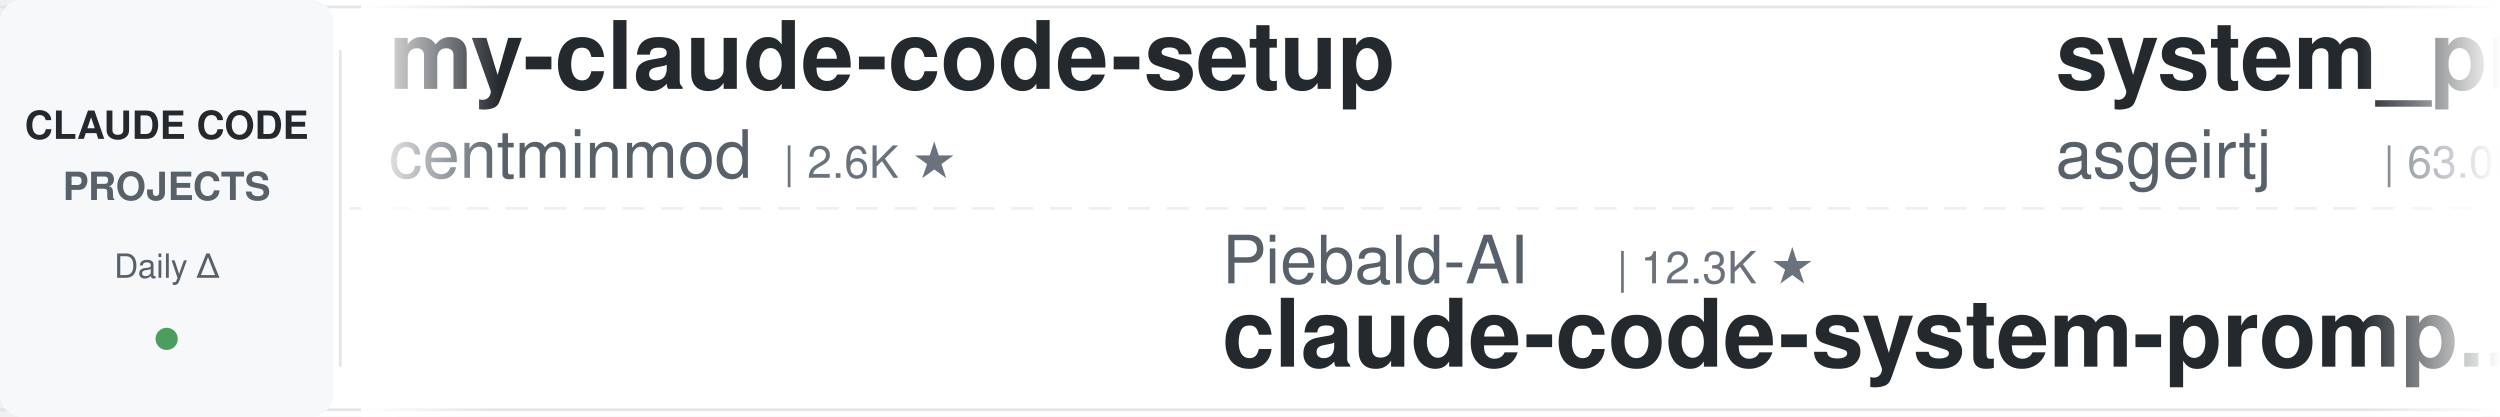
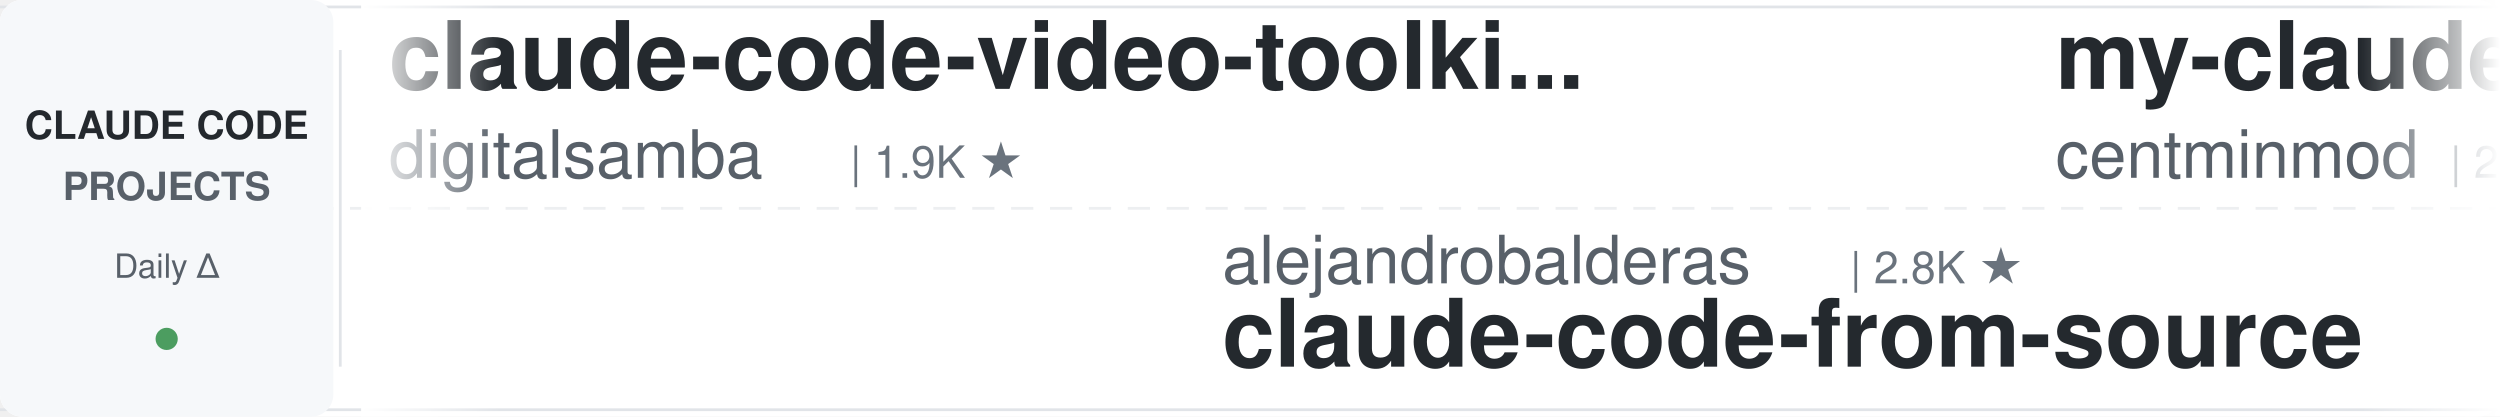
<svg xmlns="http://www.w3.org/2000/svg" width="900" height="150">
  <defs>
    <linearGradient id="leftFade" x1="0%" y1="0%" x2="100%" y2="0%">
      <stop offset="0%" style="stop-color:#ffffff;stop-opacity:1" />
      <stop offset="100%" style="stop-color:#ffffff;stop-opacity:0" />
    </linearGradient>
    <linearGradient id="rightFade" x1="0%" y1="0%" x2="100%" y2="0%">
      <stop offset="0%" style="stop-color:#ffffff;stop-opacity:0" />
      <stop offset="100%" style="stop-color:#ffffff;stop-opacity:1" />
    </linearGradient>
  </defs>
  <rect width="900" height="150" fill="#ffffff" rx="8" />
  <rect x="0" y="2" width="900" height="1" fill="#e1e4e8" />
  <rect x="0" y="147" width="900" height="1" fill="#e1e4e8" />
  <line x1="0" y1="75" x2="900" y2="75" stroke="#e1e4e8" stroke-width="1" stroke-dasharray="8 6" opacity="0.6" />
  <rect x="0" y="0" width="120" height="150" fill="#f6f8fa" rx="8" />
  <text x="60" y="50" font-family="-apple-system, BlinkMacSystemFont, 'Segoe UI', Helvetica, Arial, sans-serif" font-size="14" font-weight="600" fill="#24292e" text-anchor="middle">CLAUDE CODE</text>
  <text x="60" y="72" font-family="-apple-system, BlinkMacSystemFont, 'Segoe UI', Helvetica, Arial, sans-serif" font-size="14" font-weight="600" fill="#586069" text-anchor="middle">PROJECTS</text>
  <text x="60" y="100" font-family="-apple-system, BlinkMacSystemFont, 'Segoe UI', Helvetica, Arial, sans-serif" font-size="12" font-weight="500" fill="#586069" text-anchor="middle">Daily Δ</text>
  <circle cx="60" cy="122" r="4" fill="#22863a" opacity="0.8" />
  <rect x="122" y="18" width="1" height="114" fill="#e1e4e8" />
  <clipPath id="tickerClip">
    <rect x="130" y="0" width="770" height="150" />
  </clipPath>
  <g clip-path="url(#tickerClip)">
    <g id="tickerItems">
      <animateTransform attributeName="transform" attributeType="XML" type="translate" from="0 0" to="-3000 0" dur="54s" repeatCount="indefinite" />
      <g transform="translate(0, 0)">
+         <text x="140" y="32" font-family="-apple-system, BlinkMacSystemFont, 'Segoe UI', Helvetica, Arial, sans-serif" font-size="34" font-weight="600" fill="#24292e">claude-code-video-toolki...</text>
+         <text x="140" y="64" font-family="-apple-system, BlinkMacSystemFont, 'Segoe UI', Helvetica, Arial, sans-serif" font-size="24" font-weight="400" fill="#586069">digitalsamba</text>
+         <text x="306" y="64" font-family="-apple-system, BlinkMacSystemFont, 'Segoe UI', Helvetica, Arial, sans-serif" font-size="16" font-weight="500" fill="#6a737d">| 1.9K ★</text>
+       </g>
+       <g transform="translate(300, 0)">
+         <text x="140" y="102" font-family="-apple-system, BlinkMacSystemFont, 'Segoe UI', Helvetica, Arial, sans-serif" font-size="24" font-weight="400" fill="#586069">alejandrobalderas</text>
+         <text x="366" y="102" font-family="-apple-system, BlinkMacSystemFont, 'Segoe UI', Helvetica, Arial, sans-serif" font-size="16" font-weight="500" fill="#6a737d">| 2.8K ★</text>
+         <text x="140" y="132" font-family="-apple-system, BlinkMacSystemFont, 'Segoe UI', Helvetica, Arial, sans-serif" font-size="34" font-weight="600" fill="#24292e">claude-code-from-source</text>
+       </g>
+       <g transform="translate(600, 0)">
        <text x="140" y="32" font-family="-apple-system, BlinkMacSystemFont, 'Segoe UI', Helvetica, Arial, sans-serif" font-size="34" font-weight="600" fill="#24292e">my-claude-code-setup</text>
        <text x="140" y="64" font-family="-apple-system, BlinkMacSystemFont, 'Segoe UI', Helvetica, Arial, sans-serif" font-size="24" font-weight="400" fill="#586069">centminmod</text>
        <text x="282" y="64" font-family="-apple-system, BlinkMacSystemFont, 'Segoe UI', Helvetica, Arial, sans-serif" font-size="16" font-weight="500" fill="#6a737d">| 2.6K ★</text>
      </g>
-       <g transform="translate(300, 0)">
-         <text x="140" y="102" font-family="-apple-system, BlinkMacSystemFont, 'Segoe UI', Helvetica, Arial, sans-serif" font-size="24" font-weight="400" fill="#586069">Piebald-AI</text>
-         <text x="282" y="102" font-family="-apple-system, BlinkMacSystemFont, 'Segoe UI', Helvetica, Arial, sans-serif" font-size="16" font-weight="500" fill="#6a737d">| 12.3K ★</text>
-         <text x="140" y="132" font-family="-apple-system, BlinkMacSystemFont, 'Segoe UI', Helvetica, Arial, sans-serif" font-size="34" font-weight="600" fill="#24292e">claude-code-system-promp...</text>
-       </g>
-       <g transform="translate(600, 0)">
-         <text x="140" y="32" font-family="-apple-system, BlinkMacSystemFont, 'Segoe UI', Helvetica, Arial, sans-serif" font-size="34" font-weight="600" fill="#24292e">system_prompts_leaks</text>
-         <text x="140" y="64" font-family="-apple-system, BlinkMacSystemFont, 'Segoe UI', Helvetica, Arial, sans-serif" font-size="24" font-weight="400" fill="#586069">asgeirtj</text>
-         <text x="258" y="64" font-family="-apple-system, BlinkMacSystemFont, 'Segoe UI', Helvetica, Arial, sans-serif" font-size="16" font-weight="500" fill="#6a737d">| 63.0K ★</text>
-       </g>
      <g transform="translate(900, 0)">
-         <text x="140" y="102" font-family="-apple-system, BlinkMacSystemFont, 'Segoe UI', Helvetica, Arial, sans-serif" font-size="24" font-weight="400" fill="#586069">affaan-m</text>
-         <text x="258" y="102" font-family="-apple-system, BlinkMacSystemFont, 'Segoe UI', Helvetica, Arial, sans-serif" font-size="16" font-weight="500" fill="#6a737d">| 240.3K ★</text>
-         <text x="140" y="132" font-family="-apple-system, BlinkMacSystemFont, 'Segoe UI', Helvetica, Arial, sans-serif" font-size="34" font-weight="600" fill="#24292e">ECC</text>
+         <text x="140" y="102" font-family="-apple-system, BlinkMacSystemFont, 'Segoe UI', Helvetica, Arial, sans-serif" font-size="24" font-weight="400" fill="#586069">1rgs</text>
+         <text x="210" y="102" font-family="-apple-system, BlinkMacSystemFont, 'Segoe UI', Helvetica, Arial, sans-serif" font-size="16" font-weight="500" fill="#6a737d">| 3.7K ★</text>
+         <text x="140" y="132" font-family="-apple-system, BlinkMacSystemFont, 'Segoe UI', Helvetica, Arial, sans-serif" font-size="34" font-weight="600" fill="#24292e">claude-code-proxy</text>
      </g>
      <g transform="translate(1200, 0)">
-         <text x="140" y="32" font-family="-apple-system, BlinkMacSystemFont, 'Segoe UI', Helvetica, Arial, sans-serif" font-size="34" font-weight="600" fill="#24292e">claude-code-action</text>
-         <text x="140" y="64" font-family="-apple-system, BlinkMacSystemFont, 'Segoe UI', Helvetica, Arial, sans-serif" font-size="24" font-weight="400" fill="#586069">anthropics</text>
-         <text x="282" y="64" font-family="-apple-system, BlinkMacSystemFont, 'Segoe UI', Helvetica, Arial, sans-serif" font-size="16" font-weight="500" fill="#6a737d">| 8.6K ★</text>
+         <text x="140" y="32" font-family="-apple-system, BlinkMacSystemFont, 'Segoe UI', Helvetica, Arial, sans-serif" font-size="34" font-weight="600" fill="#24292e">claude-code-proxy</text>
+         <text x="140" y="64" font-family="-apple-system, BlinkMacSystemFont, 'Segoe UI', Helvetica, Arial, sans-serif" font-size="24" font-weight="400" fill="#586069">fuergaosi233</text>
+         <text x="306" y="64" font-family="-apple-system, BlinkMacSystemFont, 'Segoe UI', Helvetica, Arial, sans-serif" font-size="16" font-weight="500" fill="#6a737d">| 2.8K ★</text>
      </g>
      <g transform="translate(1500, 0)">
-         <text x="140" y="102" font-family="-apple-system, BlinkMacSystemFont, 'Segoe UI', Helvetica, Arial, sans-serif" font-size="24" font-weight="400" fill="#586069">frankbria</text>
-         <text x="270" y="102" font-family="-apple-system, BlinkMacSystemFont, 'Segoe UI', Helvetica, Arial, sans-serif" font-size="16" font-weight="500" fill="#6a737d">| 9.6K ★</text>
-         <text x="140" y="132" font-family="-apple-system, BlinkMacSystemFont, 'Segoe UI', Helvetica, Arial, sans-serif" font-size="34" font-weight="600" fill="#24292e">ralph-claude-code</text>
+         <text x="140" y="102" font-family="-apple-system, BlinkMacSystemFont, 'Segoe UI', Helvetica, Arial, sans-serif" font-size="24" font-weight="400" fill="#586069">shareAI-lab</text>
+         <text x="294" y="102" font-family="-apple-system, BlinkMacSystemFont, 'Segoe UI', Helvetica, Arial, sans-serif" font-size="16" font-weight="500" fill="#6a737d">| 74.3K ★</text>
+         <text x="140" y="132" font-family="-apple-system, BlinkMacSystemFont, 'Segoe UI', Helvetica, Arial, sans-serif" font-size="34" font-weight="600" fill="#24292e">learn-claude-code</text>
      </g>
      <g transform="translate(1800, 0)">
-         <text x="140" y="32" font-family="-apple-system, BlinkMacSystemFont, 'Segoe UI', Helvetica, Arial, sans-serif" font-size="34" font-weight="600" fill="#24292e">Claude-Code-Game-Studios</text>
-         <text x="140" y="64" font-family="-apple-system, BlinkMacSystemFont, 'Segoe UI', Helvetica, Arial, sans-serif" font-size="24" font-weight="400" fill="#586069">Donchitos</text>
-         <text x="270" y="64" font-family="-apple-system, BlinkMacSystemFont, 'Segoe UI', Helvetica, Arial, sans-serif" font-size="16" font-weight="500" fill="#6a737d">| 23.9K ★</text>
+         <text x="140" y="32" font-family="-apple-system, BlinkMacSystemFont, 'Segoe UI', Helvetica, Arial, sans-serif" font-size="34" font-weight="600" fill="#24292e">claude-code-router</text>
+         <text x="140" y="64" font-family="-apple-system, BlinkMacSystemFont, 'Segoe UI', Helvetica, Arial, sans-serif" font-size="24" font-weight="400" fill="#586069">musistudio</text>
+         <text x="282" y="64" font-family="-apple-system, BlinkMacSystemFont, 'Segoe UI', Helvetica, Arial, sans-serif" font-size="16" font-weight="500" fill="#6a737d">| 36.7K ★</text>
      </g>
      <g transform="translate(2100, 0)">
-         <text x="140" y="102" font-family="-apple-system, BlinkMacSystemFont, 'Segoe UI', Helvetica, Arial, sans-serif" font-size="24" font-weight="400" fill="#586069">https-deeplearning-ai</text>
-         <text x="414" y="102" font-family="-apple-system, BlinkMacSystemFont, 'Segoe UI', Helvetica, Arial, sans-serif" font-size="16" font-weight="500" fill="#6a737d">| 540 ★</text>
-         <text x="140" y="132" font-family="-apple-system, BlinkMacSystemFont, 'Segoe UI', Helvetica, Arial, sans-serif" font-size="34" font-weight="600" fill="#24292e">sc-claude-code-files</text>
+         <text x="140" y="102" font-family="-apple-system, BlinkMacSystemFont, 'Segoe UI', Helvetica, Arial, sans-serif" font-size="24" font-weight="400" fill="#586069">Alishahryar1</text>
+         <text x="306" y="102" font-family="-apple-system, BlinkMacSystemFont, 'Segoe UI', Helvetica, Arial, sans-serif" font-size="16" font-weight="500" fill="#6a737d">| 45.6K ★</text>
+         <text x="140" y="132" font-family="-apple-system, BlinkMacSystemFont, 'Segoe UI', Helvetica, Arial, sans-serif" font-size="34" font-weight="600" fill="#24292e">free-claude-code</text>
      </g>
      <g transform="translate(2400, 0)">
-         <text x="140" y="32" font-family="-apple-system, BlinkMacSystemFont, 'Segoe UI', Helvetica, Arial, sans-serif" font-size="34" font-weight="600" fill="#24292e">everything-claude-code</text>
-         <text x="140" y="64" font-family="-apple-system, BlinkMacSystemFont, 'Segoe UI', Helvetica, Arial, sans-serif" font-size="24" font-weight="400" fill="#586069">WorldFlowAI</text>
-         <text x="294" y="64" font-family="-apple-system, BlinkMacSystemFont, 'Segoe UI', Helvetica, Arial, sans-serif" font-size="16" font-weight="500" fill="#6a737d">| 1.3K ★</text>
+         <text x="140" y="32" font-family="-apple-system, BlinkMacSystemFont, 'Segoe UI', Helvetica, Arial, sans-serif" font-size="34" font-weight="600" fill="#24292e">oh-my-claudecode</text>
+         <text x="140" y="64" font-family="-apple-system, BlinkMacSystemFont, 'Segoe UI', Helvetica, Arial, sans-serif" font-size="24" font-weight="400" fill="#586069">Yeachan-Heo</text>
+         <text x="294" y="64" font-family="-apple-system, BlinkMacSystemFont, 'Segoe UI', Helvetica, Arial, sans-serif" font-size="16" font-weight="500" fill="#6a737d">| 38.6K ★</text>
      </g>
      <g transform="translate(2700, 0)">
-         <text x="140" y="102" font-family="-apple-system, BlinkMacSystemFont, 'Segoe UI', Helvetica, Arial, sans-serif" font-size="24" font-weight="400" fill="#586069">Yuyz0112</text>
-         <text x="258" y="102" font-family="-apple-system, BlinkMacSystemFont, 'Segoe UI', Helvetica, Arial, sans-serif" font-size="16" font-weight="500" fill="#6a737d">| 2.4K ★</text>
-         <text x="140" y="132" font-family="-apple-system, BlinkMacSystemFont, 'Segoe UI', Helvetica, Arial, sans-serif" font-size="34" font-weight="600" fill="#24292e">claude-code-reverse</text>
+         <text x="140" y="102" font-family="-apple-system, BlinkMacSystemFont, 'Segoe UI', Helvetica, Arial, sans-serif" font-size="24" font-weight="400" fill="#586069">multica-ai</text>
+         <text x="282" y="102" font-family="-apple-system, BlinkMacSystemFont, 'Segoe UI', Helvetica, Arial, sans-serif" font-size="16" font-weight="500" fill="#6a737d">| 202.8K ★</text>
+         <text x="140" y="132" font-family="-apple-system, BlinkMacSystemFont, 'Segoe UI', Helvetica, Arial, sans-serif" font-size="34" font-weight="600" fill="#24292e">andrej-karpathy-skills</text>
      </g>
      <g transform="translate(3000, 0)">
+         <text x="140" y="32" font-family="-apple-system, BlinkMacSystemFont, 'Segoe UI', Helvetica, Arial, sans-serif" font-size="34" font-weight="600" fill="#24292e">claude-code-video-toolki...</text>
+         <text x="140" y="64" font-family="-apple-system, BlinkMacSystemFont, 'Segoe UI', Helvetica, Arial, sans-serif" font-size="24" font-weight="400" fill="#586069">digitalsamba</text>
+         <text x="306" y="64" font-family="-apple-system, BlinkMacSystemFont, 'Segoe UI', Helvetica, Arial, sans-serif" font-size="16" font-weight="500" fill="#6a737d">| 1.9K ★</text>
+       </g>
+       <g transform="translate(3300, 0)">
+         <text x="140" y="102" font-family="-apple-system, BlinkMacSystemFont, 'Segoe UI', Helvetica, Arial, sans-serif" font-size="24" font-weight="400" fill="#586069">alejandrobalderas</text>
+         <text x="366" y="102" font-family="-apple-system, BlinkMacSystemFont, 'Segoe UI', Helvetica, Arial, sans-serif" font-size="16" font-weight="500" fill="#6a737d">| 2.8K ★</text>
+         <text x="140" y="132" font-family="-apple-system, BlinkMacSystemFont, 'Segoe UI', Helvetica, Arial, sans-serif" font-size="34" font-weight="600" fill="#24292e">claude-code-from-source</text>
+       </g>
+       <g transform="translate(3600, 0)">
        <text x="140" y="32" font-family="-apple-system, BlinkMacSystemFont, 'Segoe UI', Helvetica, Arial, sans-serif" font-size="34" font-weight="600" fill="#24292e">my-claude-code-setup</text>
        <text x="140" y="64" font-family="-apple-system, BlinkMacSystemFont, 'Segoe UI', Helvetica, Arial, sans-serif" font-size="24" font-weight="400" fill="#586069">centminmod</text>
        <text x="282" y="64" font-family="-apple-system, BlinkMacSystemFont, 'Segoe UI', Helvetica, Arial, sans-serif" font-size="16" font-weight="500" fill="#6a737d">| 2.6K ★</text>
      </g>
-       <g transform="translate(3300, 0)">
-         <text x="140" y="102" font-family="-apple-system, BlinkMacSystemFont, 'Segoe UI', Helvetica, Arial, sans-serif" font-size="24" font-weight="400" fill="#586069">Piebald-AI</text>
-         <text x="282" y="102" font-family="-apple-system, BlinkMacSystemFont, 'Segoe UI', Helvetica, Arial, sans-serif" font-size="16" font-weight="500" fill="#6a737d">| 12.3K ★</text>
-         <text x="140" y="132" font-family="-apple-system, BlinkMacSystemFont, 'Segoe UI', Helvetica, Arial, sans-serif" font-size="34" font-weight="600" fill="#24292e">claude-code-system-promp...</text>
-       </g>
-       <g transform="translate(3600, 0)">
-         <text x="140" y="32" font-family="-apple-system, BlinkMacSystemFont, 'Segoe UI', Helvetica, Arial, sans-serif" font-size="34" font-weight="600" fill="#24292e">system_prompts_leaks</text>
-         <text x="140" y="64" font-family="-apple-system, BlinkMacSystemFont, 'Segoe UI', Helvetica, Arial, sans-serif" font-size="24" font-weight="400" fill="#586069">asgeirtj</text>
-         <text x="258" y="64" font-family="-apple-system, BlinkMacSystemFont, 'Segoe UI', Helvetica, Arial, sans-serif" font-size="16" font-weight="500" fill="#6a737d">| 63.0K ★</text>
-       </g>
      <g transform="translate(3900, 0)">
-         <text x="140" y="102" font-family="-apple-system, BlinkMacSystemFont, 'Segoe UI', Helvetica, Arial, sans-serif" font-size="24" font-weight="400" fill="#586069">affaan-m</text>
-         <text x="258" y="102" font-family="-apple-system, BlinkMacSystemFont, 'Segoe UI', Helvetica, Arial, sans-serif" font-size="16" font-weight="500" fill="#6a737d">| 240.3K ★</text>
-         <text x="140" y="132" font-family="-apple-system, BlinkMacSystemFont, 'Segoe UI', Helvetica, Arial, sans-serif" font-size="34" font-weight="600" fill="#24292e">ECC</text>
+         <text x="140" y="102" font-family="-apple-system, BlinkMacSystemFont, 'Segoe UI', Helvetica, Arial, sans-serif" font-size="24" font-weight="400" fill="#586069">1rgs</text>
+         <text x="210" y="102" font-family="-apple-system, BlinkMacSystemFont, 'Segoe UI', Helvetica, Arial, sans-serif" font-size="16" font-weight="500" fill="#6a737d">| 3.7K ★</text>
+         <text x="140" y="132" font-family="-apple-system, BlinkMacSystemFont, 'Segoe UI', Helvetica, Arial, sans-serif" font-size="34" font-weight="600" fill="#24292e">claude-code-proxy</text>
      </g>
    </g>
  </g>
  <rect x="130" y="0" width="50" height="150" fill="url(#leftFade)" />
  <rect x="850" y="0" width="50" height="150" fill="url(#rightFade)" />
</svg>
